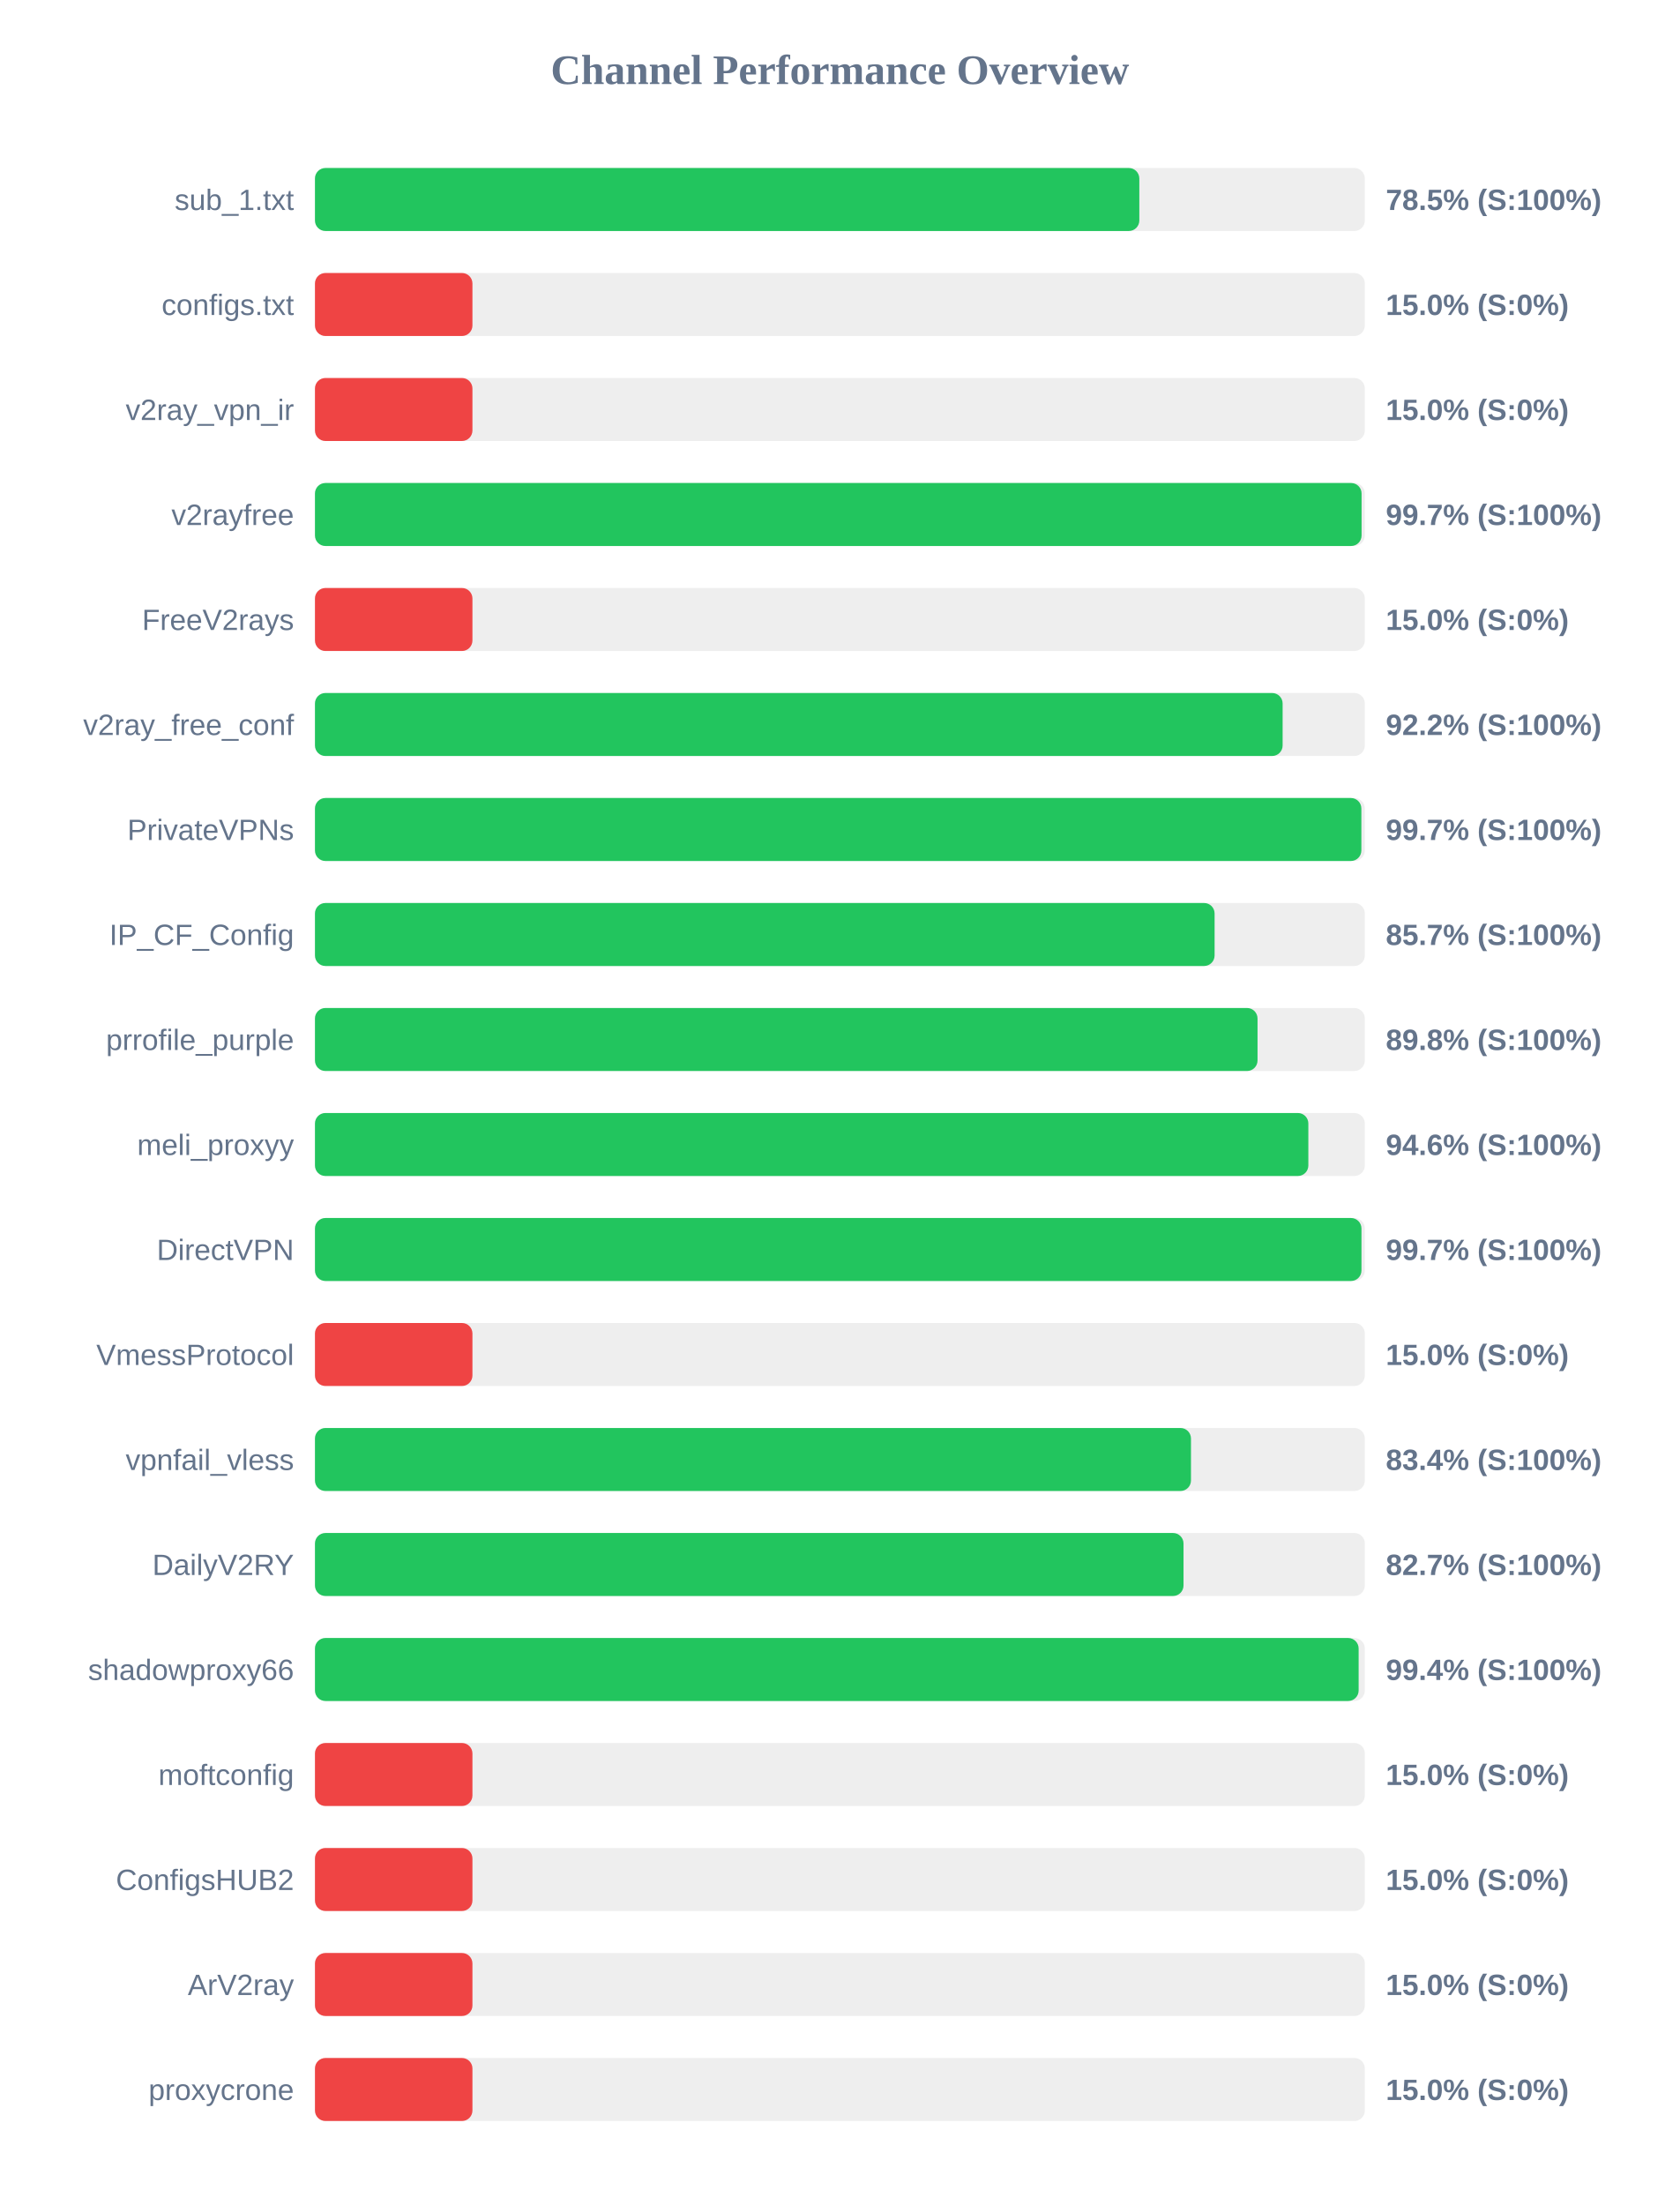
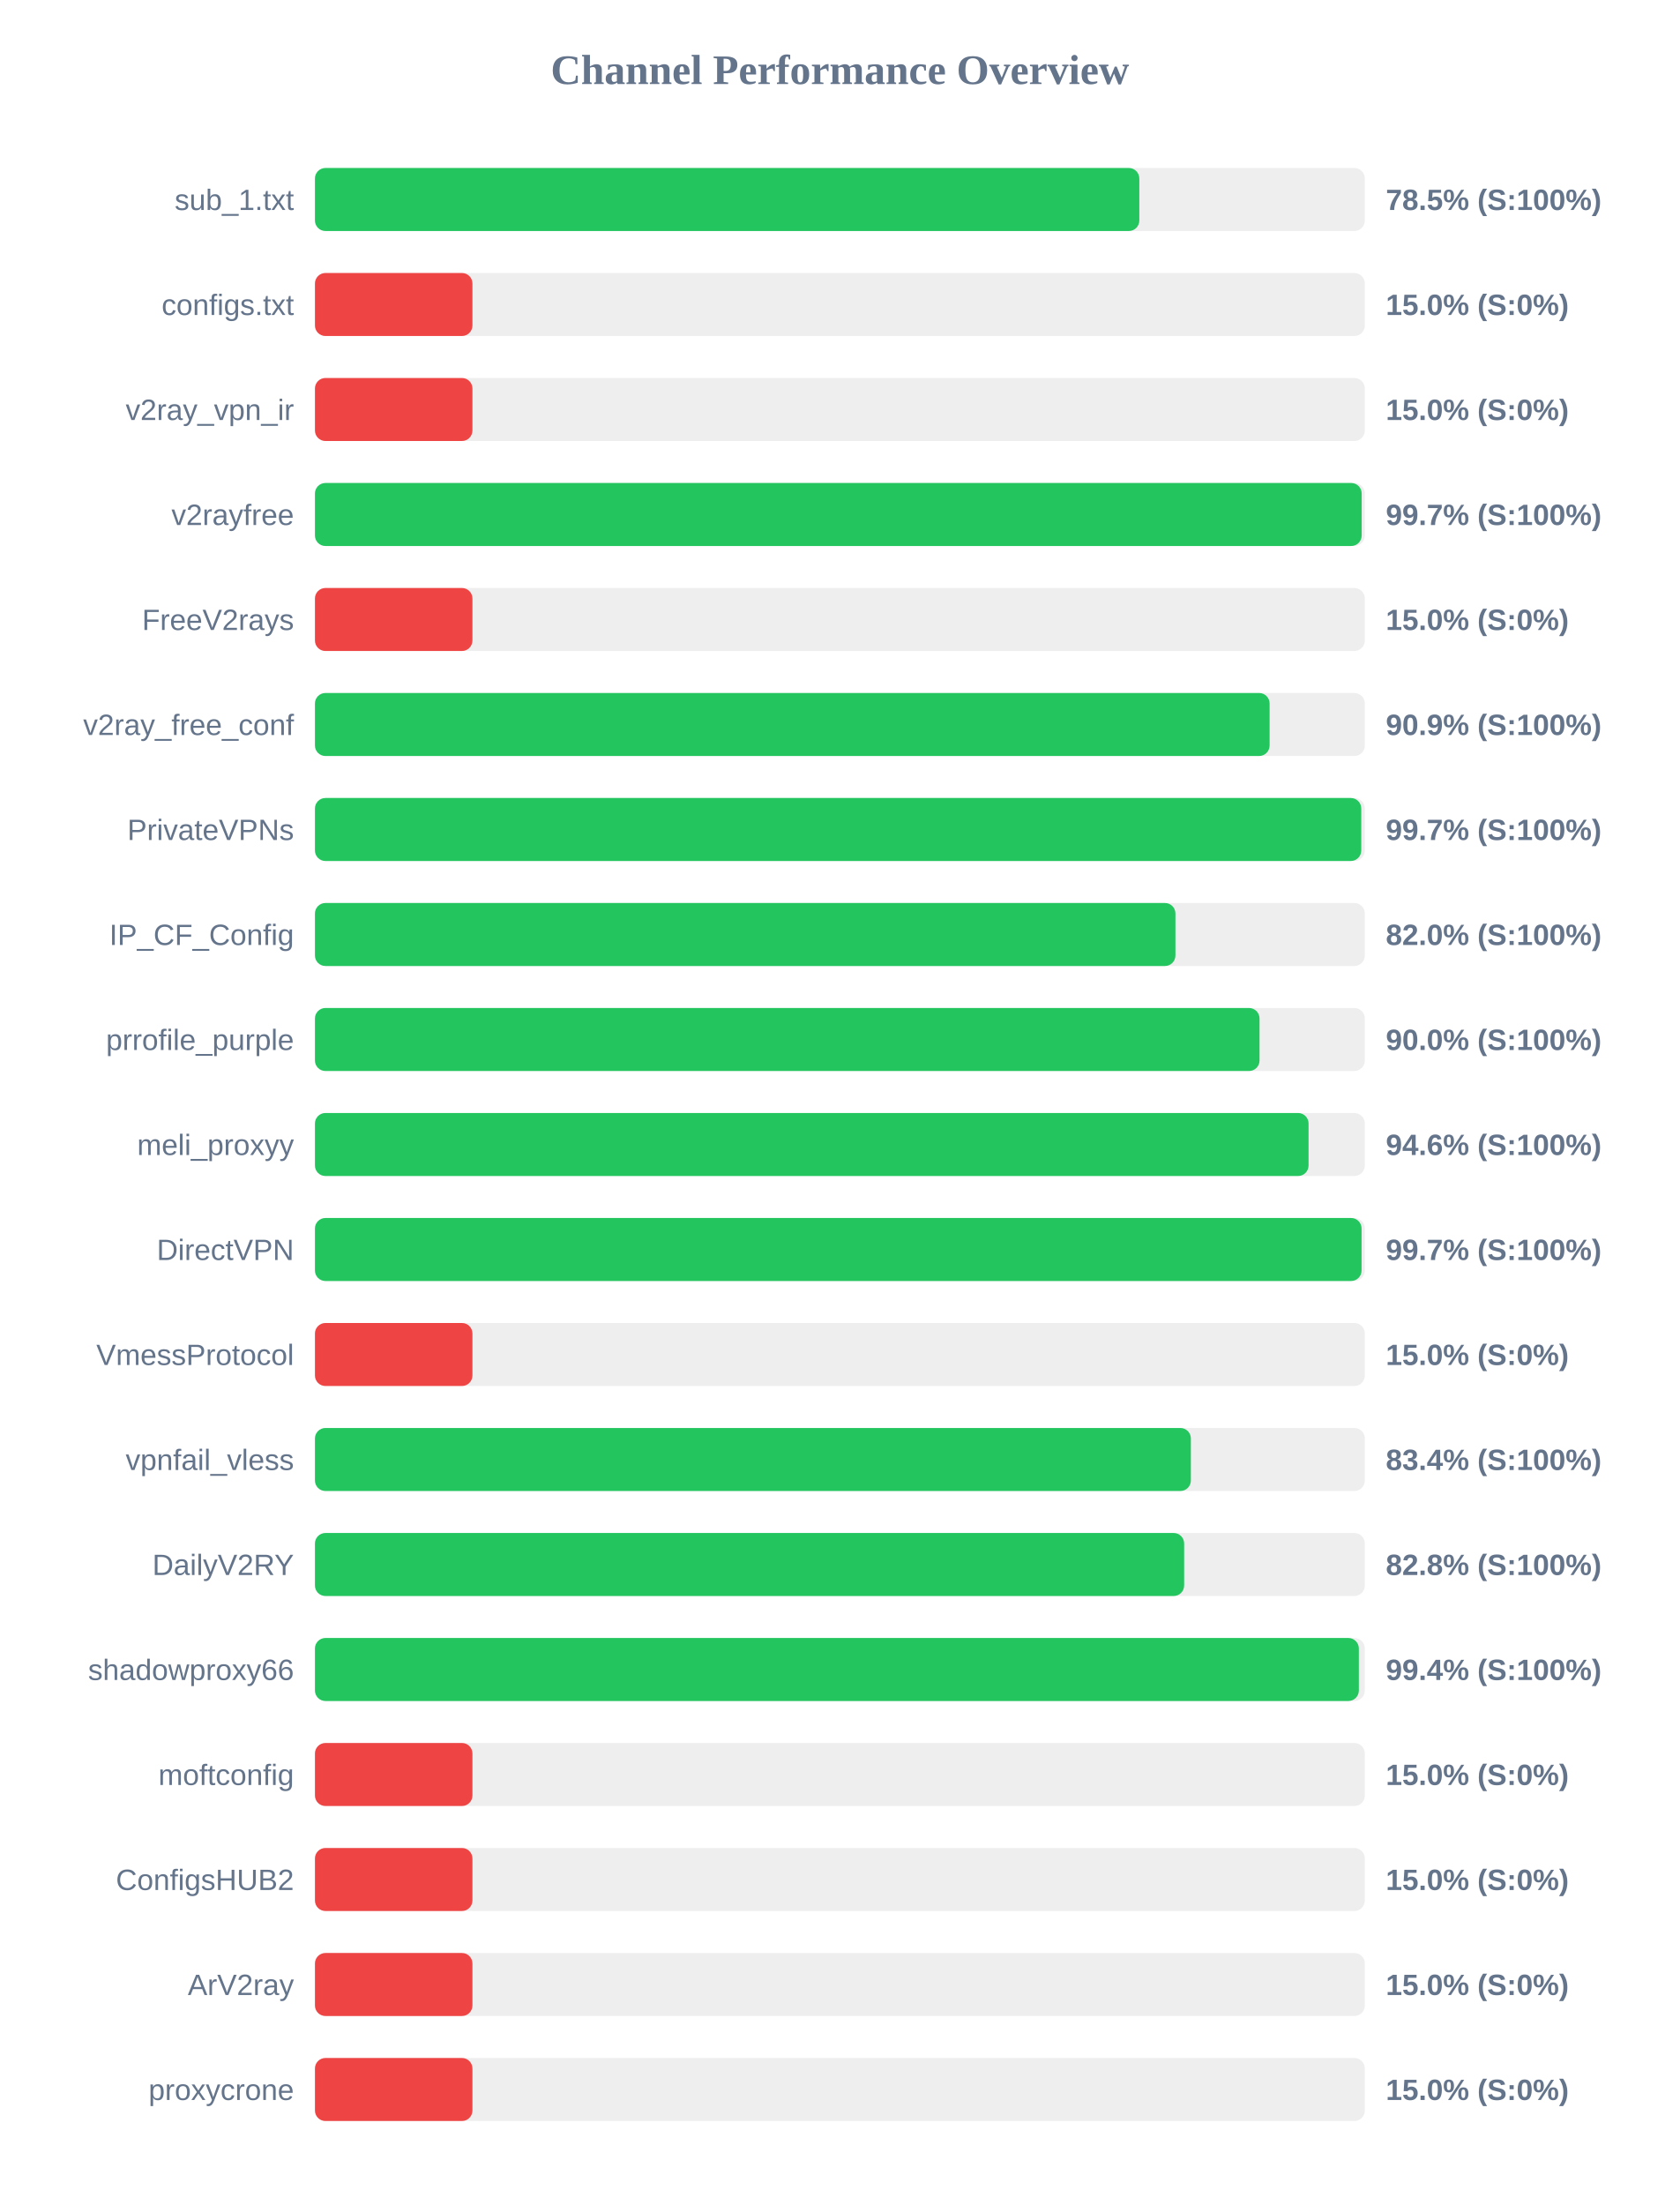
<svg xmlns="http://www.w3.org/2000/svg" width="800" height="1050" version="1.1">
  <style>
        .row { font: 14px Arial; fill: #64748b; }
        .score { font: bold 14px Arial; fill: #64748b; }
    </style>
  <text x="400" y="40" text-anchor="middle" font-size="20px" font-weight="bold" fill="#64748b">Channel Performance Overview</text>
  <rect x="150" y="80" width="500" height="30" fill="#eee" rx="5" />
  <rect x="150" y="80" width="392.6" height="30" fill="#22c55e" rx="5" />
  <text x="140" y="100" text-anchor="end" class="row">sub_1.txt</text>
  <text x="660" y="100" text-anchor="start" class="score">78.5% (S:100%)</text>
  <rect x="150" y="130" width="500" height="30" fill="#eee" rx="5" />
  <rect x="150" y="130" width="75.0" height="30" fill="#ef4444" rx="5" />
  <text x="140" y="150" text-anchor="end" class="row">configs.txt</text>
  <text x="660" y="150" text-anchor="start" class="score">15.0% (S:0%)</text>
  <rect x="150" y="180" width="500" height="30" fill="#eee" rx="5" />
  <rect x="150" y="180" width="75.0" height="30" fill="#ef4444" rx="5" />
  <text x="140" y="200" text-anchor="end" class="row">v2ray_vpn_ir</text>
  <text x="660" y="200" text-anchor="start" class="score">15.0% (S:0%)</text>
  <rect x="150" y="230" width="500" height="30" fill="#eee" rx="5" />
-   <rect x="150" y="230" width="498.45" height="30" fill="#22c55e" rx="5" />
+   <rect x="150" y="230" width="498.5" height="30" fill="#22c55e" rx="5" />
  <text x="140" y="250" text-anchor="end" class="row">v2rayfree</text>
  <text x="660" y="250" text-anchor="start" class="score">99.7% (S:100%)</text>
  <rect x="150" y="280" width="500" height="30" fill="#eee" rx="5" />
  <rect x="150" y="280" width="75.0" height="30" fill="#ef4444" rx="5" />
  <text x="140" y="300" text-anchor="end" class="row">FreeV2rays</text>
  <text x="660" y="300" text-anchor="start" class="score">15.0% (S:0%)</text>
  <rect x="150" y="330" width="500" height="30" fill="#eee" rx="5" />
-   <rect x="150" y="330" width="460.85" height="30" fill="#22c55e" rx="5" />
+   <rect x="150" y="330" width="454.65" height="30" fill="#22c55e" rx="5" />
  <text x="140" y="350" text-anchor="end" class="row">v2ray_free_conf</text>
-   <text x="660" y="350" text-anchor="start" class="score">92.2% (S:100%)</text>
+   <text x="660" y="350" text-anchor="start" class="score">90.9% (S:100%)</text>
  <rect x="150" y="380" width="500" height="30" fill="#eee" rx="5" />
-   <rect x="150" y="380" width="498.35" height="30" fill="#22c55e" rx="5" />
+   <rect x="150" y="380" width="498.3" height="30" fill="#22c55e" rx="5" />
  <text x="140" y="400" text-anchor="end" class="row">PrivateVPNs</text>
  <text x="660" y="400" text-anchor="start" class="score">99.7% (S:100%)</text>
  <rect x="150" y="430" width="500" height="30" fill="#eee" rx="5" />
-   <rect x="150" y="430" width="428.45" height="30" fill="#22c55e" rx="5" />
+   <rect x="150" y="430" width="409.8" height="30" fill="#22c55e" rx="5" />
  <text x="140" y="450" text-anchor="end" class="row">IP_CF_Config</text>
-   <text x="660" y="450" text-anchor="start" class="score">85.7% (S:100%)</text>
+   <text x="660" y="450" text-anchor="start" class="score">82.0% (S:100%)</text>
  <rect x="150" y="480" width="500" height="30" fill="#eee" rx="5" />
-   <rect x="150" y="480" width="448.9" height="30" fill="#22c55e" rx="5" />
+   <rect x="150" y="480" width="449.85" height="30" fill="#22c55e" rx="5" />
  <text x="140" y="500" text-anchor="end" class="row">prrofile_purple</text>
-   <text x="660" y="500" text-anchor="start" class="score">89.8% (S:100%)</text>
+   <text x="660" y="500" text-anchor="start" class="score">90.0% (S:100%)</text>
  <rect x="150" y="530" width="500" height="30" fill="#eee" rx="5" />
-   <rect x="150" y="530" width="473.1" height="30" fill="#22c55e" rx="5" />
+   <rect x="150" y="530" width="473.2" height="30" fill="#22c55e" rx="5" />
  <text x="140" y="550" text-anchor="end" class="row">meli_proxyy</text>
  <text x="660" y="550" text-anchor="start" class="score">94.6% (S:100%)</text>
  <rect x="150" y="580" width="500" height="30" fill="#eee" rx="5" />
-   <rect x="150" y="580" width="498.4" height="30" fill="#22c55e" rx="5" />
+   <rect x="150" y="580" width="498.45" height="30" fill="#22c55e" rx="5" />
  <text x="140" y="600" text-anchor="end" class="row">DirectVPN</text>
  <text x="660" y="600" text-anchor="start" class="score">99.7% (S:100%)</text>
  <rect x="150" y="630" width="500" height="30" fill="#eee" rx="5" />
  <rect x="150" y="630" width="75.0" height="30" fill="#ef4444" rx="5" />
  <text x="140" y="650" text-anchor="end" class="row">VmessProtocol</text>
  <text x="660" y="650" text-anchor="start" class="score">15.0% (S:0%)</text>
  <rect x="150" y="680" width="500" height="30" fill="#eee" rx="5" />
-   <rect x="150" y="680" width="417.2" height="30" fill="#22c55e" rx="5" />
+   <rect x="150" y="680" width="417.15" height="30" fill="#22c55e" rx="5" />
  <text x="140" y="700" text-anchor="end" class="row">vpnfail_vless</text>
  <text x="660" y="700" text-anchor="start" class="score">83.4% (S:100%)</text>
  <rect x="150" y="730" width="500" height="30" fill="#eee" rx="5" />
-   <rect x="150" y="730" width="413.65" height="30" fill="#22c55e" rx="5" />
+   <rect x="150" y="730" width="413.95" height="30" fill="#22c55e" rx="5" />
  <text x="140" y="750" text-anchor="end" class="row">DailyV2RY</text>
-   <text x="660" y="750" text-anchor="start" class="score">82.7% (S:100%)</text>
+   <text x="660" y="750" text-anchor="start" class="score">82.8% (S:100%)</text>
  <rect x="150" y="780" width="500" height="30" fill="#eee" rx="5" />
-   <rect x="150" y="780" width="497.05" height="30" fill="#22c55e" rx="5" />
+   <rect x="150" y="780" width="497.15" height="30" fill="#22c55e" rx="5" />
  <text x="140" y="800" text-anchor="end" class="row">shadowproxy66</text>
  <text x="660" y="800" text-anchor="start" class="score">99.4% (S:100%)</text>
  <rect x="150" y="830" width="500" height="30" fill="#eee" rx="5" />
  <rect x="150" y="830" width="75.0" height="30" fill="#ef4444" rx="5" />
  <text x="140" y="850" text-anchor="end" class="row">moftconfig</text>
  <text x="660" y="850" text-anchor="start" class="score">15.0% (S:0%)</text>
  <rect x="150" y="880" width="500" height="30" fill="#eee" rx="5" />
  <rect x="150" y="880" width="75.0" height="30" fill="#ef4444" rx="5" />
  <text x="140" y="900" text-anchor="end" class="row">ConfigsHUB2</text>
  <text x="660" y="900" text-anchor="start" class="score">15.0% (S:0%)</text>
  <rect x="150" y="930" width="500" height="30" fill="#eee" rx="5" />
  <rect x="150" y="930" width="75.0" height="30" fill="#ef4444" rx="5" />
  <text x="140" y="950" text-anchor="end" class="row">ArV2ray</text>
  <text x="660" y="950" text-anchor="start" class="score">15.0% (S:0%)</text>
  <rect x="150" y="980" width="500" height="30" fill="#eee" rx="5" />
  <rect x="150" y="980" width="75.0" height="30" fill="#ef4444" rx="5" />
  <text x="140" y="1000" text-anchor="end" class="row">proxycrone</text>
  <text x="660" y="1000" text-anchor="start" class="score">15.0% (S:0%)</text>
</svg>
